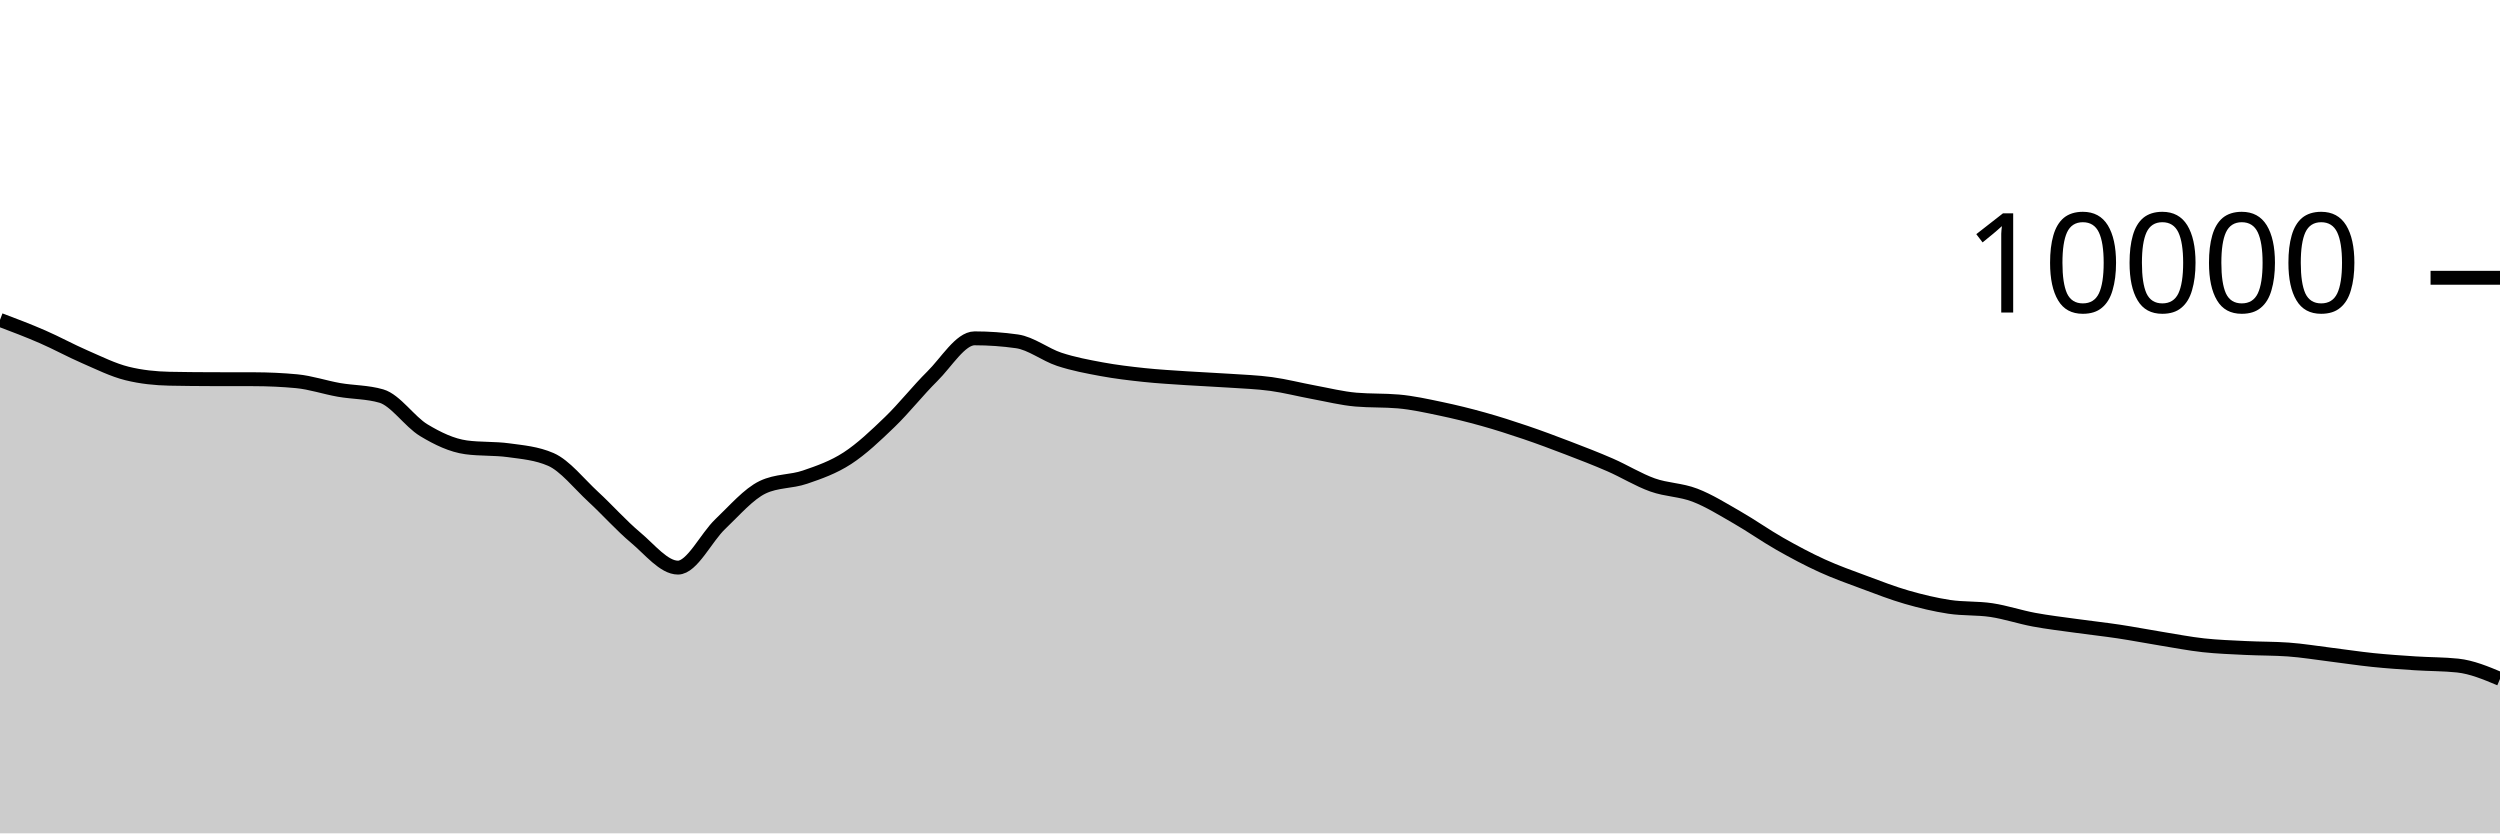
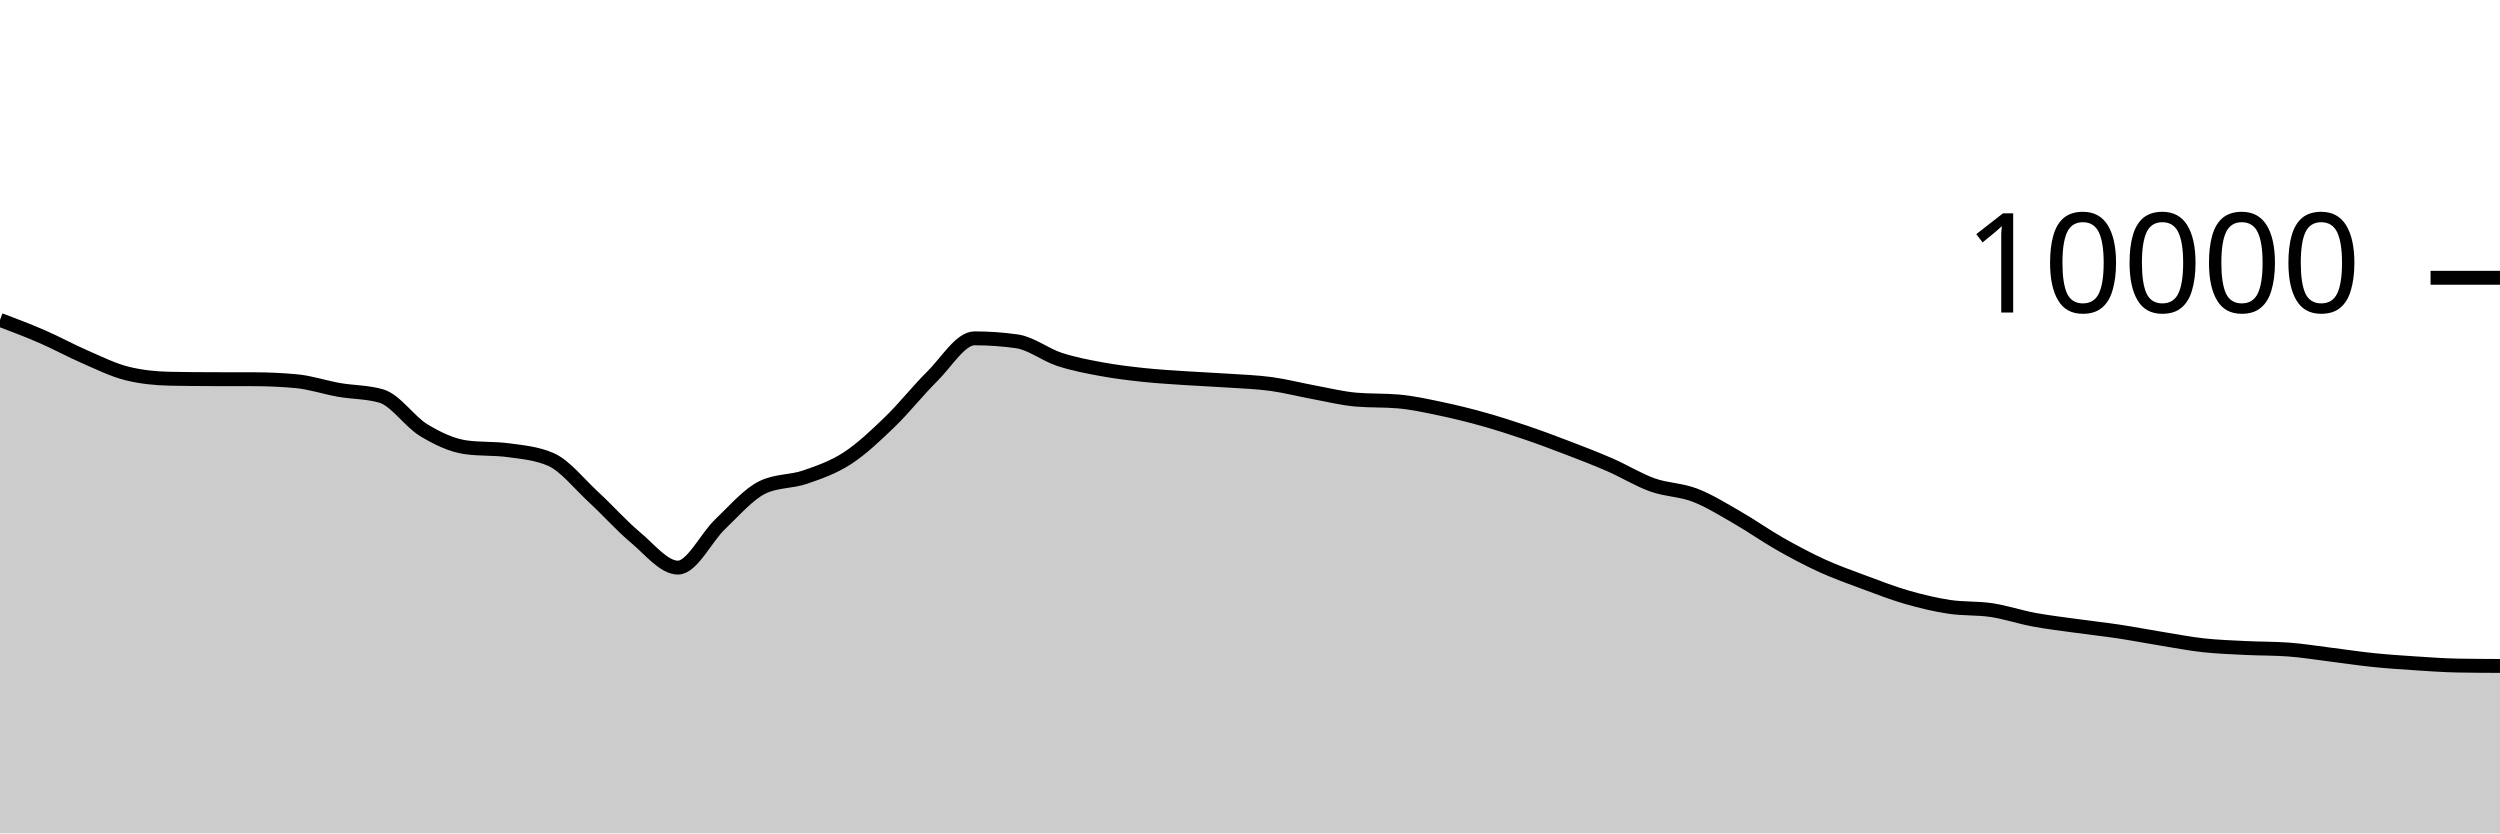
<svg xmlns="http://www.w3.org/2000/svg" viewBox="0 0 180 60">
  <g transform="translate(0,20)">
-     <path class="area" fill="rgba(0, 0, 0, 0.2)" d="M0,3.032C1.017,3.417,2.034,3.801,3.051,4.244C4.068,4.687,5.085,5.247,6.102,5.688C7.119,6.129,8.136,6.641,9.153,6.892C10.169,7.143,11.186,7.247,12.203,7.268C13.22,7.289,14.237,7.297,15.254,7.3C16.271,7.303,17.288,7.301,18.305,7.304C19.322,7.307,20.339,7.352,21.356,7.448C22.373,7.544,23.39,7.894,24.407,8.072C25.424,8.25,26.441,8.22,27.458,8.516C28.475,8.812,29.492,10.357,30.508,10.972C31.525,11.587,32.542,12.069,33.559,12.208C34.576,12.347,35.593,12.277,36.61,12.416C37.627,12.555,38.644,12.637,39.661,13.08C40.678,13.523,41.695,14.831,42.712,15.768C43.729,16.705,44.746,17.854,45.763,18.704C46.78,19.554,47.797,20.868,48.814,20.868C49.831,20.868,50.847,18.693,51.864,17.728C52.881,16.763,53.898,15.565,54.915,15.08C55.932,14.595,56.949,14.701,57.966,14.352C58.983,14.003,60,13.65,61.017,12.988C62.034,12.326,63.051,11.361,64.068,10.38C65.085,9.399,66.102,8.103,67.119,7.1C68.136,6.097,69.153,4.36,70.169,4.36C71.186,4.36,72.203,4.432,73.22,4.576C74.237,4.72,75.254,5.537,76.271,5.872C77.288,6.207,78.305,6.396,79.322,6.584C80.339,6.772,81.356,6.892,82.373,7C83.39,7.108,84.407,7.164,85.424,7.232C86.441,7.3,87.458,7.339,88.475,7.408C89.492,7.477,90.508,7.509,91.525,7.648C92.542,7.787,93.559,8.053,94.576,8.24C95.593,8.427,96.61,8.684,97.627,8.772C98.644,8.86,99.661,8.816,100.678,8.904C101.695,8.992,102.712,9.219,103.729,9.432C104.746,9.645,105.763,9.896,106.78,10.18C107.797,10.464,108.814,10.791,109.831,11.136C110.847,11.481,111.864,11.862,112.881,12.252C113.898,12.642,114.915,13.032,115.932,13.476C116.949,13.92,117.966,14.553,118.983,14.916C120,15.279,121.017,15.261,122.034,15.652C123.051,16.043,124.068,16.681,125.085,17.264C126.102,17.847,127.119,18.57,128.136,19.148C129.153,19.726,130.169,20.268,131.186,20.732C132.203,21.196,133.22,21.554,134.237,21.932C135.254,22.31,136.271,22.707,137.288,23C138.305,23.293,139.322,23.537,140.339,23.692C141.356,23.847,142.373,23.774,143.39,23.928C144.407,24.082,145.424,24.427,146.441,24.616C147.458,24.805,148.475,24.922,149.492,25.064C150.508,25.206,151.525,25.315,152.542,25.468C153.559,25.621,154.576,25.819,155.593,25.984C156.61,26.149,157.627,26.348,158.644,26.46C159.661,26.572,160.678,26.605,161.695,26.656C162.712,26.707,163.729,26.692,164.746,26.764C165.763,26.836,166.78,27.006,167.797,27.132C168.814,27.258,169.831,27.415,170.847,27.52C171.864,27.625,172.881,27.693,173.898,27.76C174.915,27.827,175.932,27.813,176.949,27.92C177.966,28.027,178.983,28.453,180,28.88L180,40C178.983,40,177.966,40,176.949,40C175.932,40,174.915,40,173.898,40C172.881,40,171.864,40,170.847,40C169.831,40,168.814,40,167.797,40C166.78,40,165.763,40,164.746,40C163.729,40,162.712,40,161.695,40C160.678,40,159.661,40,158.644,40C157.627,40,156.61,40,155.593,40C154.576,40,153.559,40,152.542,40C151.525,40,150.508,40,149.492,40C148.475,40,147.458,40,146.441,40C145.424,40,144.407,40,143.39,40C142.373,40,141.356,40,140.339,40C139.322,40,138.305,40,137.288,40C136.271,40,135.254,40,134.237,40C133.22,40,132.203,40,131.186,40C130.169,40,129.153,40,128.136,40C127.119,40,126.102,40,125.085,40C124.068,40,123.051,40,122.034,40C121.017,40,120,40,118.983,40C117.966,40,116.949,40,115.932,40C114.915,40,113.898,40,112.881,40C111.864,40,110.847,40,109.831,40C108.814,40,107.797,40,106.78,40C105.763,40,104.746,40,103.729,40C102.712,40,101.695,40,100.678,40C99.661,40,98.644,40,97.627,40C96.61,40,95.593,40,94.576,40C93.559,40,92.542,40,91.525,40C90.508,40,89.492,40,88.475,40C87.458,40,86.441,40,85.424,40C84.407,40,83.39,40,82.373,40C81.356,40,80.339,40,79.322,40C78.305,40,77.288,40,76.271,40C75.254,40,74.237,40,73.22,40C72.203,40,71.186,40,70.169,40C69.153,40,68.136,40,67.119,40C66.102,40,65.085,40,64.068,40C63.051,40,62.034,40,61.017,40C60,40,58.983,40,57.966,40C56.949,40,55.932,40,54.915,40C53.898,40,52.881,40,51.864,40C50.847,40,49.831,40,48.814,40C47.797,40,46.78,40,45.763,40C44.746,40,43.729,40,42.712,40C41.695,40,40.678,40,39.661,40C38.644,40,37.627,40,36.61,40C35.593,40,34.576,40,33.559,40C32.542,40,31.525,40,30.508,40C29.492,40,28.475,40,27.458,40C26.441,40,25.424,40,24.407,40C23.39,40,22.373,40,21.356,40C20.339,40,19.322,40,18.305,40C17.288,40,16.271,40,15.254,40C14.237,40,13.22,40,12.203,40C11.186,40,10.169,40,9.153,40C8.136,40,7.119,40,6.102,40C5.085,40,4.068,40,3.051,40C2.034,40,1.017,40,0,40Z" />
-     <path class="line" stroke="black" fill="none" d="M0,3.032C1.017,3.417,2.034,3.801,3.051,4.244C4.068,4.687,5.085,5.247,6.102,5.688C7.119,6.129,8.136,6.641,9.153,6.892C10.169,7.143,11.186,7.247,12.203,7.268C13.22,7.289,14.237,7.297,15.254,7.3C16.271,7.303,17.288,7.301,18.305,7.304C19.322,7.307,20.339,7.352,21.356,7.448C22.373,7.544,23.39,7.894,24.407,8.072C25.424,8.25,26.441,8.22,27.458,8.516C28.475,8.812,29.492,10.357,30.508,10.972C31.525,11.587,32.542,12.069,33.559,12.208C34.576,12.347,35.593,12.277,36.61,12.416C37.627,12.555,38.644,12.637,39.661,13.08C40.678,13.523,41.695,14.831,42.712,15.768C43.729,16.705,44.746,17.854,45.763,18.704C46.78,19.554,47.797,20.868,48.814,20.868C49.831,20.868,50.847,18.693,51.864,17.728C52.881,16.763,53.898,15.565,54.915,15.08C55.932,14.595,56.949,14.701,57.966,14.352C58.983,14.003,60,13.65,61.017,12.988C62.034,12.326,63.051,11.361,64.068,10.38C65.085,9.399,66.102,8.103,67.119,7.1C68.136,6.097,69.153,4.36,70.169,4.36C71.186,4.36,72.203,4.432,73.22,4.576C74.237,4.72,75.254,5.537,76.271,5.872C77.288,6.207,78.305,6.396,79.322,6.584C80.339,6.772,81.356,6.892,82.373,7C83.39,7.108,84.407,7.164,85.424,7.232C86.441,7.3,87.458,7.339,88.475,7.408C89.492,7.477,90.508,7.509,91.525,7.648C92.542,7.787,93.559,8.053,94.576,8.24C95.593,8.427,96.61,8.684,97.627,8.772C98.644,8.86,99.661,8.816,100.678,8.904C101.695,8.992,102.712,9.219,103.729,9.432C104.746,9.645,105.763,9.896,106.78,10.18C107.797,10.464,108.814,10.791,109.831,11.136C110.847,11.481,111.864,11.862,112.881,12.252C113.898,12.642,114.915,13.032,115.932,13.476C116.949,13.92,117.966,14.553,118.983,14.916C120,15.279,121.017,15.261,122.034,15.652C123.051,16.043,124.068,16.681,125.085,17.264C126.102,17.847,127.119,18.57,128.136,19.148C129.153,19.726,130.169,20.268,131.186,20.732C132.203,21.196,133.22,21.554,134.237,21.932C135.254,22.31,136.271,22.707,137.288,23C138.305,23.293,139.322,23.537,140.339,23.692C141.356,23.847,142.373,23.774,143.39,23.928C144.407,24.082,145.424,24.427,146.441,24.616C147.458,24.805,148.475,24.922,149.492,25.064C150.508,25.206,151.525,25.315,152.542,25.468C153.559,25.621,154.576,25.819,155.593,25.984C156.61,26.149,157.627,26.348,158.644,26.46C159.661,26.572,160.678,26.605,161.695,26.656C162.712,26.707,163.729,26.692,164.746,26.764C165.763,26.836,166.78,27.006,167.797,27.132C168.814,27.258,169.831,27.415,170.847,27.52C171.864,27.625,172.881,27.693,173.898,27.76C174.915,27.827,175.932,27.813,176.949,27.92C177.966,28.027,178.983,28.453,180,28.88" />
+     <path class="area" fill="rgba(0, 0, 0, 0.2)" d="M0,3.032C1.017,3.417,2.034,3.801,3.051,4.244C4.068,4.687,5.085,5.247,6.102,5.688C7.119,6.129,8.136,6.641,9.153,6.892C10.169,7.143,11.186,7.247,12.203,7.268C13.22,7.289,14.237,7.297,15.254,7.3C16.271,7.303,17.288,7.301,18.305,7.304C19.322,7.307,20.339,7.352,21.356,7.448C22.373,7.544,23.39,7.894,24.407,8.072C25.424,8.25,26.441,8.22,27.458,8.516C28.475,8.812,29.492,10.357,30.508,10.972C31.525,11.587,32.542,12.069,33.559,12.208C34.576,12.347,35.593,12.277,36.61,12.416C37.627,12.555,38.644,12.637,39.661,13.08C40.678,13.523,41.695,14.831,42.712,15.768C43.729,16.705,44.746,17.854,45.763,18.704C46.78,19.554,47.797,20.868,48.814,20.868C49.831,20.868,50.847,18.693,51.864,17.728C52.881,16.763,53.898,15.565,54.915,15.08C55.932,14.595,56.949,14.701,57.966,14.352C58.983,14.003,60,13.65,61.017,12.988C62.034,12.326,63.051,11.361,64.068,10.38C65.085,9.399,66.102,8.103,67.119,7.1C68.136,6.097,69.153,4.36,70.169,4.36C71.186,4.36,72.203,4.432,73.22,4.576C74.237,4.72,75.254,5.537,76.271,5.872C77.288,6.207,78.305,6.396,79.322,6.584C80.339,6.772,81.356,6.892,82.373,7C83.39,7.108,84.407,7.164,85.424,7.232C86.441,7.3,87.458,7.339,88.475,7.408C89.492,7.477,90.508,7.509,91.525,7.648C92.542,7.787,93.559,8.053,94.576,8.24C95.593,8.427,96.61,8.684,97.627,8.772C98.644,8.86,99.661,8.816,100.678,8.904C101.695,8.992,102.712,9.219,103.729,9.432C104.746,9.645,105.763,9.896,106.78,10.18C107.797,10.464,108.814,10.791,109.831,11.136C110.847,11.481,111.864,11.862,112.881,12.252C113.898,12.642,114.915,13.032,115.932,13.476C116.949,13.92,117.966,14.553,118.983,14.916C120,15.279,121.017,15.261,122.034,15.652C123.051,16.043,124.068,16.681,125.085,17.264C126.102,17.847,127.119,18.57,128.136,19.148C129.153,19.726,130.169,20.268,131.186,20.732C132.203,21.196,133.22,21.554,134.237,21.932C135.254,22.31,136.271,22.707,137.288,23C138.305,23.293,139.322,23.537,140.339,23.692C141.356,23.847,142.373,23.774,143.39,23.928C144.407,24.082,145.424,24.427,146.441,24.616C147.458,24.805,148.475,24.922,149.492,25.064C150.508,25.206,151.525,25.315,152.542,25.468C153.559,25.621,154.576,25.819,155.593,25.984C156.61,26.149,157.627,26.348,158.644,26.46C159.661,26.572,160.678,26.605,161.695,26.656C162.712,26.707,163.729,26.692,164.746,26.764C165.763,26.836,166.78,27.006,167.797,27.132C168.814,27.258,169.831,27.415,170.847,27.52C171.864,27.625,172.881,27.693,173.898,27.76C174.915,27.827,175.932,27.901,176.949,27.92C177.966,27.939,178.983,27.943,180,27.948L180,40C178.983,40,177.966,40,176.949,40C175.932,40,174.915,40,173.898,40C172.881,40,171.864,40,170.847,40C169.831,40,168.814,40,167.797,40C166.78,40,165.763,40,164.746,40C163.729,40,162.712,40,161.695,40C160.678,40,159.661,40,158.644,40C157.627,40,156.61,40,155.593,40C154.576,40,153.559,40,152.542,40C151.525,40,150.508,40,149.492,40C148.475,40,147.458,40,146.441,40C145.424,40,144.407,40,143.39,40C142.373,40,141.356,40,140.339,40C139.322,40,138.305,40,137.288,40C136.271,40,135.254,40,134.237,40C133.22,40,132.203,40,131.186,40C130.169,40,129.153,40,128.136,40C127.119,40,126.102,40,125.085,40C124.068,40,123.051,40,122.034,40C121.017,40,120,40,118.983,40C117.966,40,116.949,40,115.932,40C114.915,40,113.898,40,112.881,40C111.864,40,110.847,40,109.831,40C108.814,40,107.797,40,106.78,40C105.763,40,104.746,40,103.729,40C102.712,40,101.695,40,100.678,40C99.661,40,98.644,40,97.627,40C96.61,40,95.593,40,94.576,40C93.559,40,92.542,40,91.525,40C90.508,40,89.492,40,88.475,40C87.458,40,86.441,40,85.424,40C84.407,40,83.39,40,82.373,40C81.356,40,80.339,40,79.322,40C78.305,40,77.288,40,76.271,40C75.254,40,74.237,40,73.22,40C72.203,40,71.186,40,70.169,40C69.153,40,68.136,40,67.119,40C66.102,40,65.085,40,64.068,40C63.051,40,62.034,40,61.017,40C60,40,58.983,40,57.966,40C56.949,40,55.932,40,54.915,40C53.898,40,52.881,40,51.864,40C50.847,40,49.831,40,48.814,40C47.797,40,46.78,40,45.763,40C44.746,40,43.729,40,42.712,40C41.695,40,40.678,40,39.661,40C38.644,40,37.627,40,36.61,40C35.593,40,34.576,40,33.559,40C32.542,40,31.525,40,30.508,40C29.492,40,28.475,40,27.458,40C26.441,40,25.424,40,24.407,40C23.39,40,22.373,40,21.356,40C20.339,40,19.322,40,18.305,40C17.288,40,16.271,40,15.254,40C14.237,40,13.22,40,12.203,40C11.186,40,10.169,40,9.153,40C8.136,40,7.119,40,6.102,40C5.085,40,4.068,40,3.051,40C2.034,40,1.017,40,0,40Z" />
+     <path class="line" stroke="black" fill="none" d="M0,3.032C1.017,3.417,2.034,3.801,3.051,4.244C4.068,4.687,5.085,5.247,6.102,5.688C7.119,6.129,8.136,6.641,9.153,6.892C10.169,7.143,11.186,7.247,12.203,7.268C13.22,7.289,14.237,7.297,15.254,7.3C16.271,7.303,17.288,7.301,18.305,7.304C19.322,7.307,20.339,7.352,21.356,7.448C22.373,7.544,23.39,7.894,24.407,8.072C25.424,8.25,26.441,8.22,27.458,8.516C28.475,8.812,29.492,10.357,30.508,10.972C31.525,11.587,32.542,12.069,33.559,12.208C34.576,12.347,35.593,12.277,36.61,12.416C37.627,12.555,38.644,12.637,39.661,13.08C40.678,13.523,41.695,14.831,42.712,15.768C43.729,16.705,44.746,17.854,45.763,18.704C46.78,19.554,47.797,20.868,48.814,20.868C49.831,20.868,50.847,18.693,51.864,17.728C52.881,16.763,53.898,15.565,54.915,15.08C55.932,14.595,56.949,14.701,57.966,14.352C58.983,14.003,60,13.65,61.017,12.988C62.034,12.326,63.051,11.361,64.068,10.38C65.085,9.399,66.102,8.103,67.119,7.1C68.136,6.097,69.153,4.36,70.169,4.36C71.186,4.36,72.203,4.432,73.22,4.576C74.237,4.72,75.254,5.537,76.271,5.872C77.288,6.207,78.305,6.396,79.322,6.584C80.339,6.772,81.356,6.892,82.373,7C83.39,7.108,84.407,7.164,85.424,7.232C86.441,7.3,87.458,7.339,88.475,7.408C89.492,7.477,90.508,7.509,91.525,7.648C92.542,7.787,93.559,8.053,94.576,8.24C95.593,8.427,96.61,8.684,97.627,8.772C98.644,8.86,99.661,8.816,100.678,8.904C101.695,8.992,102.712,9.219,103.729,9.432C104.746,9.645,105.763,9.896,106.78,10.18C107.797,10.464,108.814,10.791,109.831,11.136C110.847,11.481,111.864,11.862,112.881,12.252C113.898,12.642,114.915,13.032,115.932,13.476C116.949,13.92,117.966,14.553,118.983,14.916C120,15.279,121.017,15.261,122.034,15.652C123.051,16.043,124.068,16.681,125.085,17.264C126.102,17.847,127.119,18.57,128.136,19.148C129.153,19.726,130.169,20.268,131.186,20.732C132.203,21.196,133.22,21.554,134.237,21.932C135.254,22.31,136.271,22.707,137.288,23C138.305,23.293,139.322,23.537,140.339,23.692C141.356,23.847,142.373,23.774,143.39,23.928C144.407,24.082,145.424,24.427,146.441,24.616C147.458,24.805,148.475,24.922,149.492,25.064C150.508,25.206,151.525,25.315,152.542,25.468C153.559,25.621,154.576,25.819,155.593,25.984C156.61,26.149,157.627,26.348,158.644,26.46C159.661,26.572,160.678,26.605,161.695,26.656C162.712,26.707,163.729,26.692,164.746,26.764C165.763,26.836,166.78,27.006,167.797,27.132C168.814,27.258,169.831,27.415,170.847,27.52C171.864,27.625,172.881,27.693,173.898,27.76C174.915,27.827,175.932,27.901,176.949,27.92C177.966,27.939,178.983,27.943,180,27.948" />
    <path class="axis-ceiling" stroke-width="1" stroke="black" fill="none" d="M175,0L180,0" />
    <text class="axis-ceiling-label" font-family="sans-serif" text-anchor="end" font-size="10px" x="170" y="2.5">10000</text>
  </g>
</svg>
